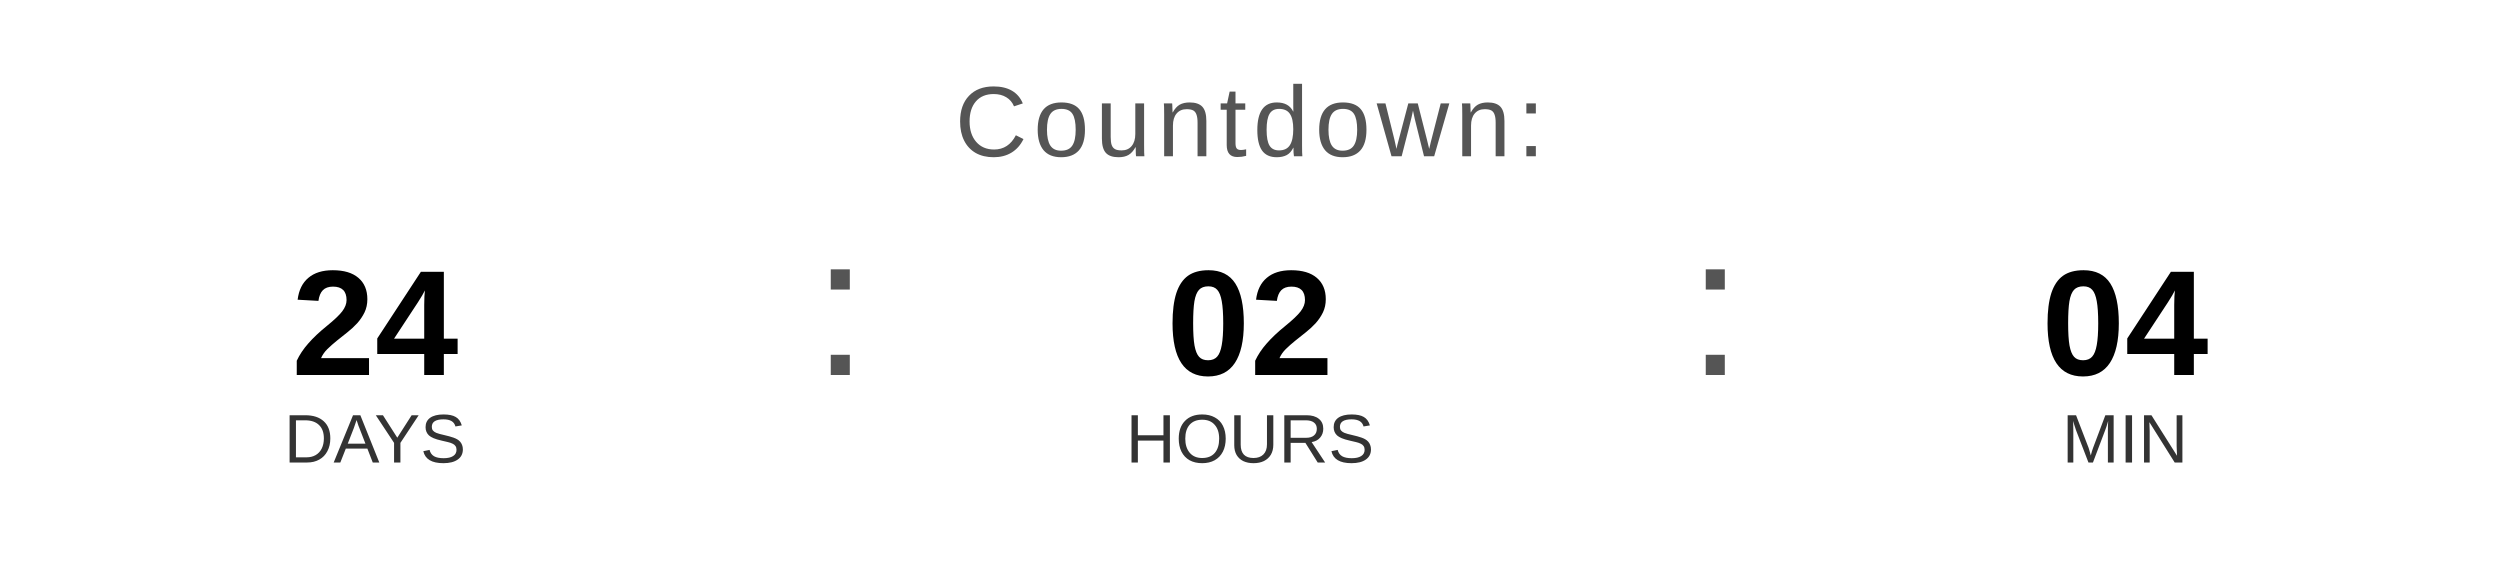
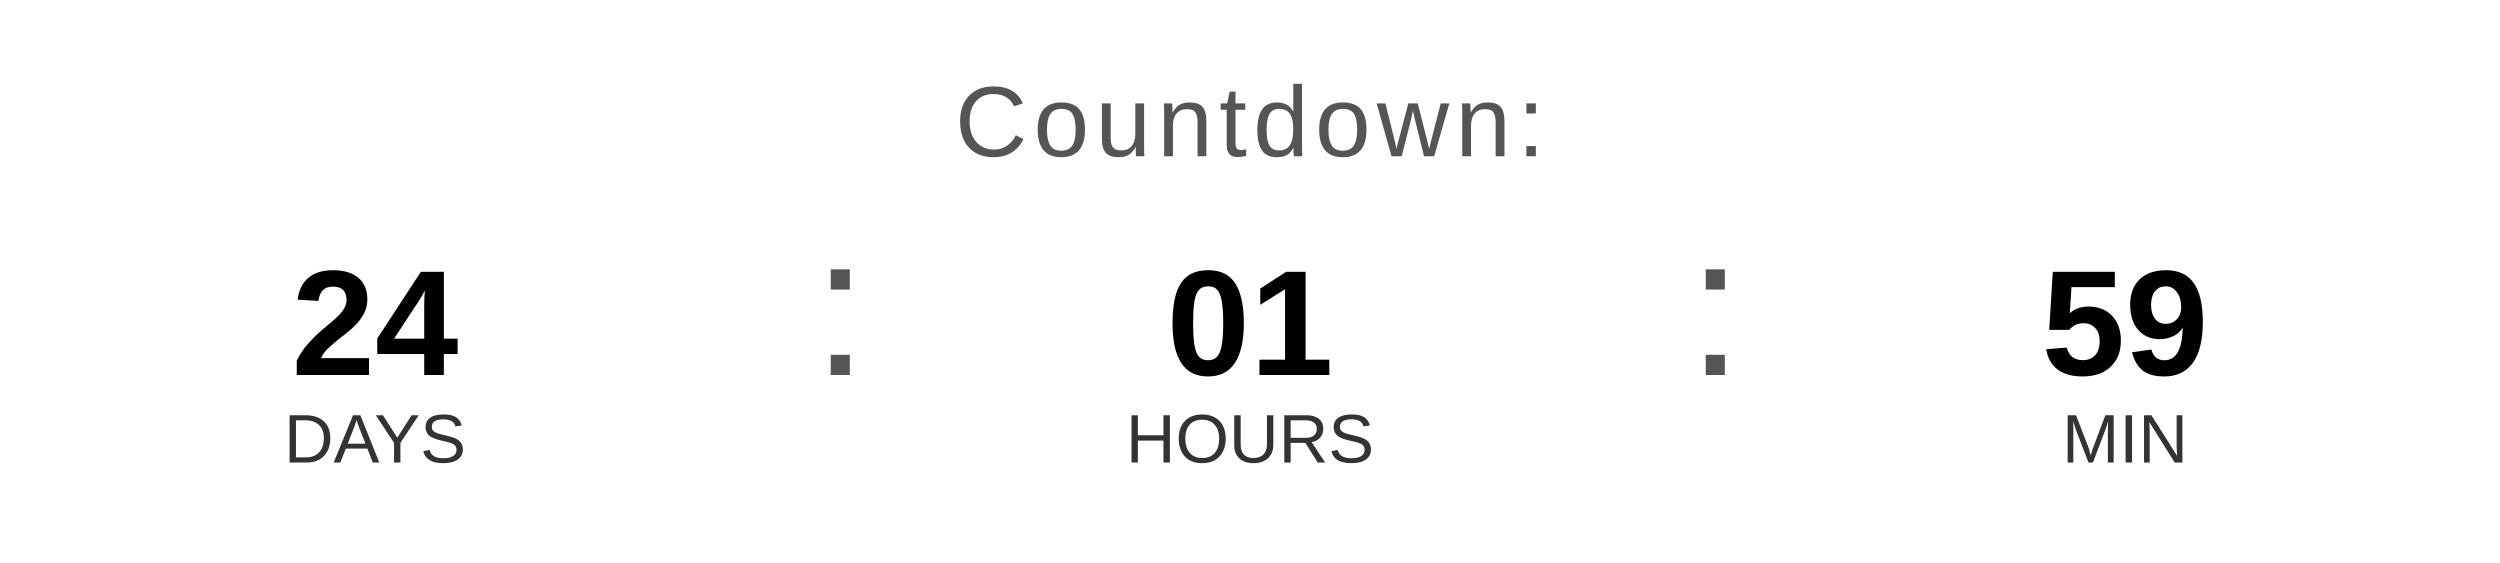
<svg xmlns="http://www.w3.org/2000/svg" width="400" height="90" viewBox="0 0 400 90">
  <text x="200" y="25" font-family="Arial, Helvetica, sans-serif" font-size="16" fill="#555555" text-anchor="middle" letter-spacing="1">
    Countdown:
  </text>
  <text x="60" y="60" font-family="Arial, Helvetica, sans-serif" font-size="24" font-weight="bold" fill="#000000" text-anchor="middle">24</text>
  <text x="60" y="74" font-family="Arial, Helvetica, sans-serif" font-size="11" fill="#333333" text-anchor="middle">DAYS</text>
  <text x="130" y="60" font-family="Arial, sans-serif" font-size="32" fill="#555555">:</text>
-   <text x="200" y="60" font-family="Arial, Helvetica, sans-serif" font-size="24" font-weight="bold" fill="#000000" text-anchor="middle">02</text>
+   <text x="200" y="60" font-family="Arial, Helvetica, sans-serif" font-size="24" font-weight="bold" fill="#000000" text-anchor="middle">01</text>
  <text x="200" y="74" font-family="Arial, Helvetica, sans-serif" font-size="11" fill="#333333" text-anchor="middle">HOURS</text>
  <text x="270" y="60" font-family="Arial, sans-serif" font-size="32" fill="#555555">:</text>
-   <text x="340" y="60" font-family="Arial, Helvetica, sans-serif" font-size="24" font-weight="bold" fill="#000000" text-anchor="middle">04</text>
+   <text x="340" y="60" font-family="Arial, Helvetica, sans-serif" font-size="24" font-weight="bold" fill="#000000" text-anchor="middle">59</text>
  <text x="340" y="74" font-family="Arial, Helvetica, sans-serif" font-size="11" fill="#333333" text-anchor="middle">MIN</text>
</svg>
